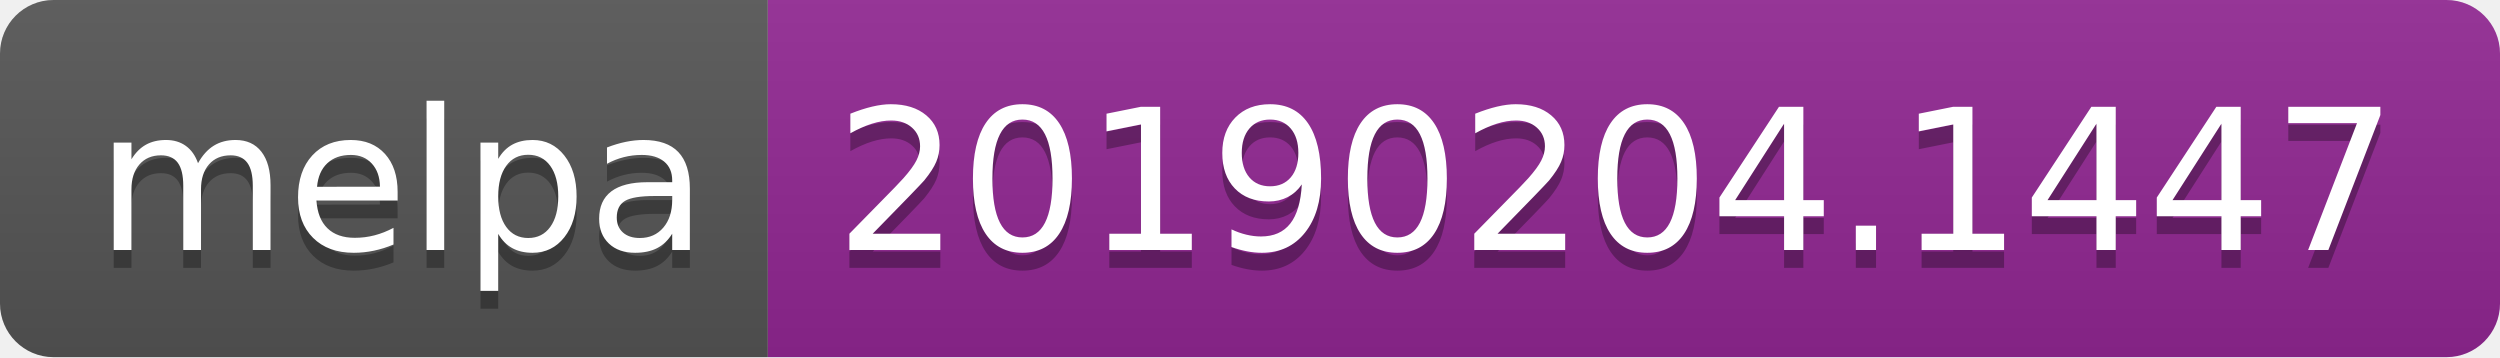
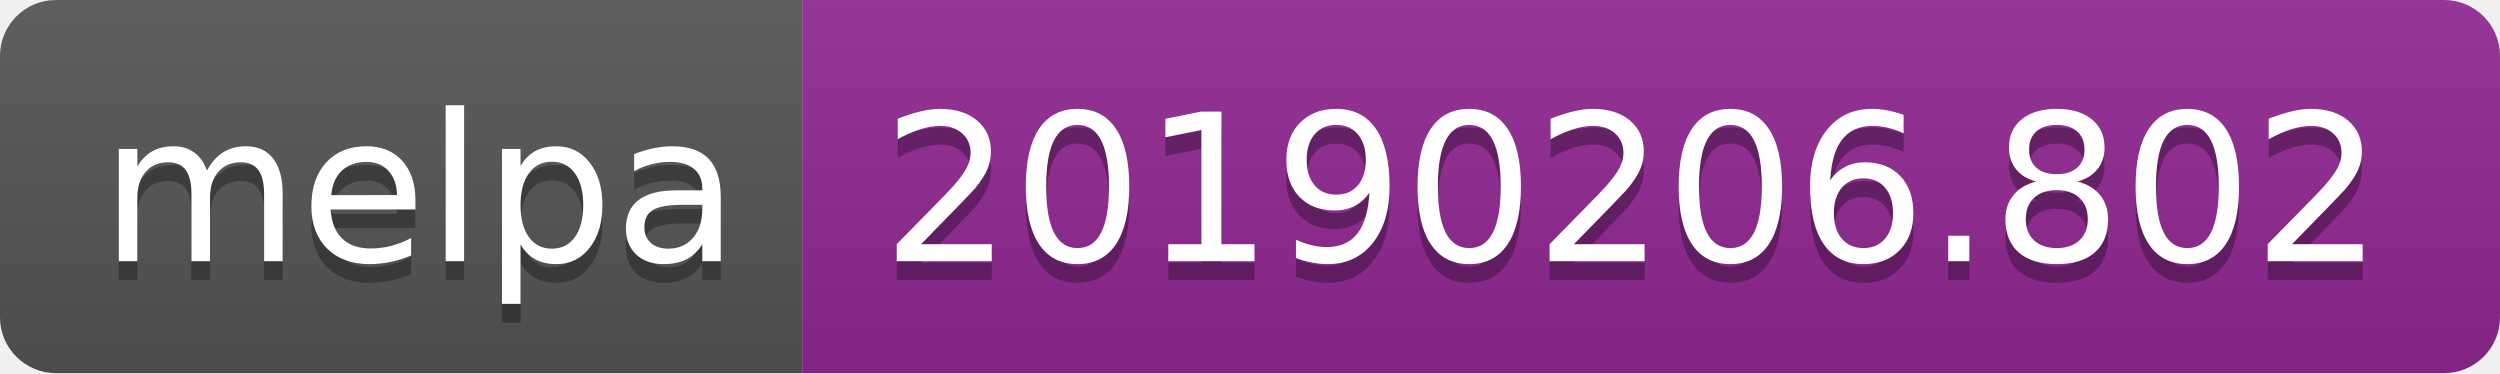
- <svg xmlns="http://www.w3.org/2000/svg" width="140" height="20">
+ <svg xmlns="http://www.w3.org/2000/svg" width="134" height="20">
  <linearGradient id="b" x2="0" y2="100%">
    <stop offset="0" stop-color="#bbb" stop-opacity=".1" />
    <stop offset="1" stop-opacity=".1" />
  </linearGradient>
  <clipPath id="a">
-     <rect width="140" height="20" rx="3" fill="#fff" />
+     <rect width="134" height="20" rx="3" fill="#fff" />
  </clipPath>
  <g clip-path="url(#a)">
    <path fill="#555" d="M0 0h43v20H0z" />
-     <path fill="#922793" d="M43 0h97v20H43z" />
-     <path fill="url(#b)" d="M0 0h140v20H0z" />
+     <path fill="#922793" d="M43 0h91v20H43z" />
+     <path fill="url(#b)" d="M0 0h134v20H0z" />
  </g>
  <g fill="#fff" text-anchor="middle" font-family="DejaVu Sans,Verdana,Geneva,sans-serif" font-size="110">
    <text x="225" y="150" fill="#010101" fill-opacity=".3" transform="scale(.1)" textLength="330">melpa</text>
    <text x="225" y="140" transform="scale(.1)" textLength="330">melpa</text>
-     <text x="905" y="150" fill="#010101" fill-opacity=".3" transform="scale(.1)" textLength="870">20190204.1447</text>
-     <text x="905" y="140" transform="scale(.1)" textLength="870">20190204.1447</text>
+     <text x="875" y="150" fill="#010101" fill-opacity=".3" transform="scale(.1)" textLength="810">20190206.802</text>
+     <text x="875" y="140" transform="scale(.1)" textLength="810">20190206.802</text>
  </g>
</svg>
